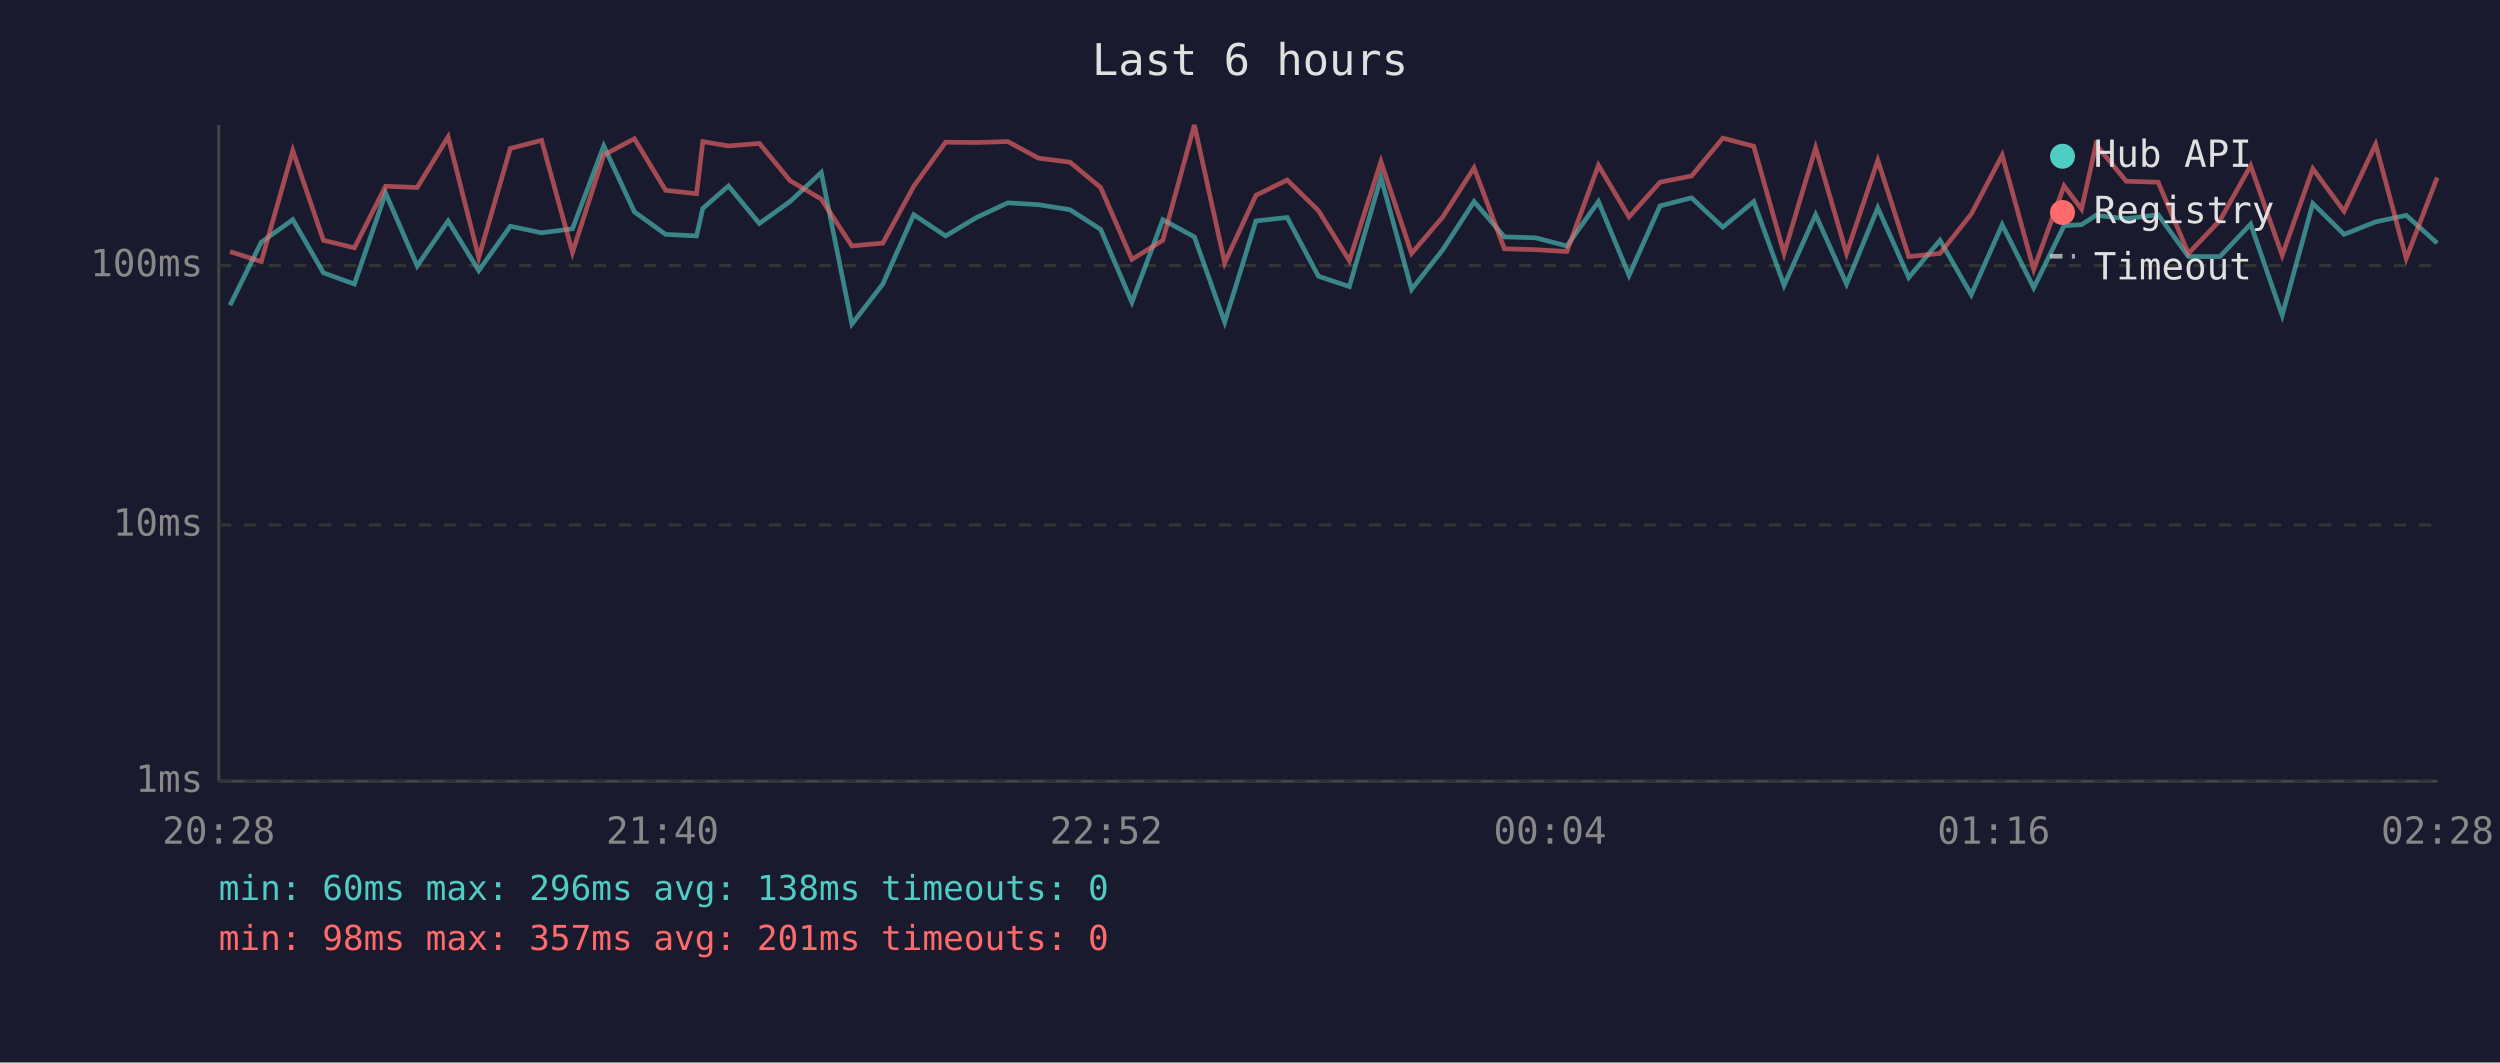
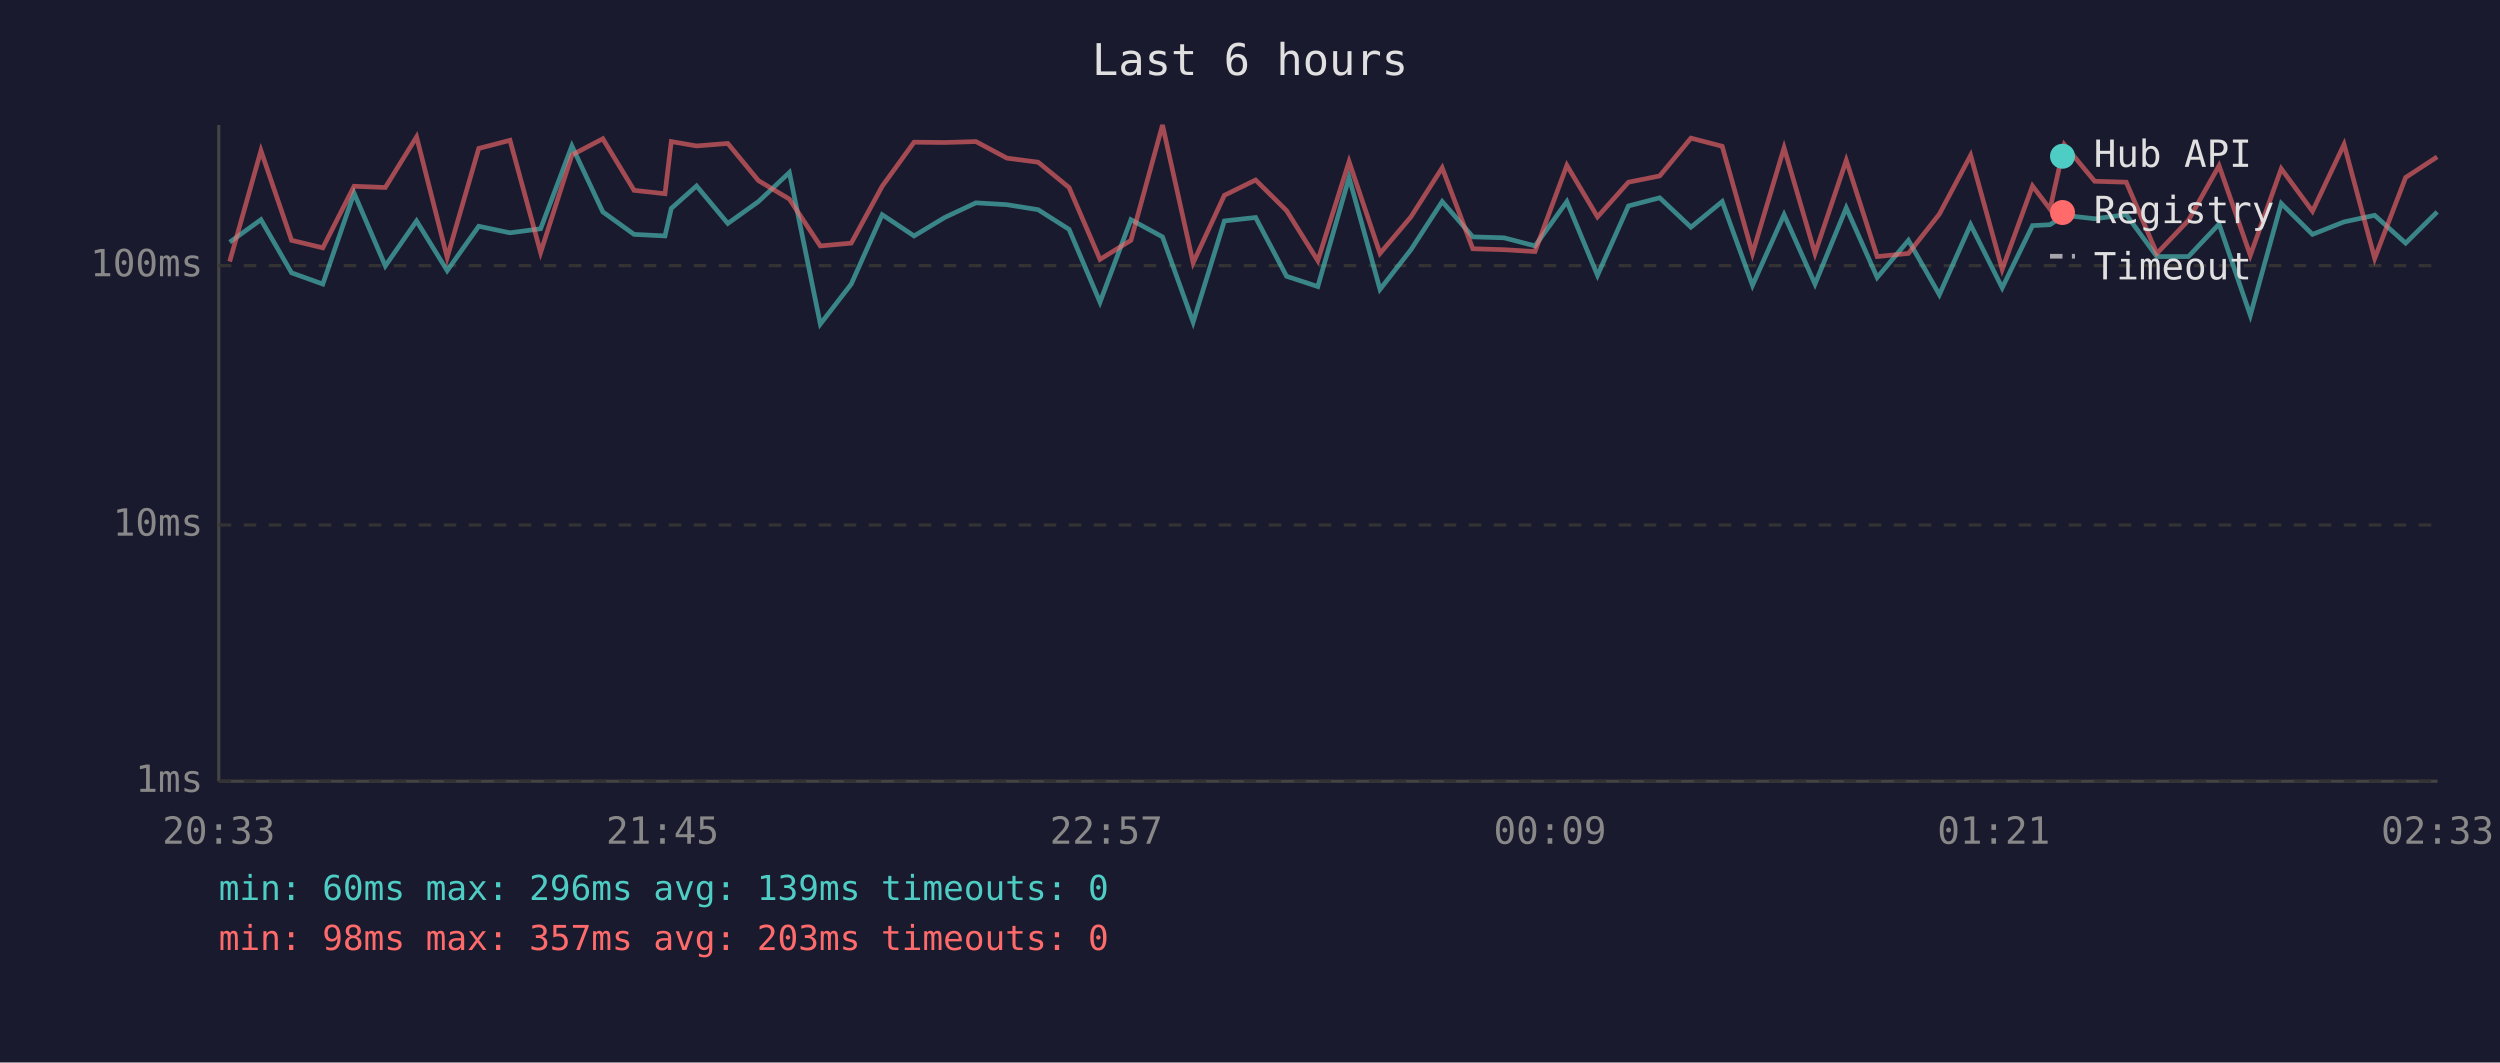
<svg xmlns="http://www.w3.org/2000/svg" viewBox="0 0 800 340" font-family="monospace" font-size="12">
  <rect width="800" height="340" fill="#1a1a2e" />
  <text x="400" y="24" fill="#e0e0e0" font-size="14" text-anchor="middle">Last 6 hours</text>
  <line x1="70" y1="40" x2="70" y2="250" stroke="#444" stroke-width="1" />
  <line x1="70" y1="250" x2="780" y2="250" stroke="#444" stroke-width="1" />
  <line x1="70" y1="250" x2="780" y2="250" stroke="#333" stroke-width="1" stroke-dasharray="4" />
  <text x="65" y="250" fill="#888" text-anchor="end" dominant-baseline="middle">1ms</text>
  <line x1="70" y1="168" x2="780" y2="168" stroke="#333" stroke-width="1" stroke-dasharray="4" />
  <text x="65" y="168" fill="#888" text-anchor="end" dominant-baseline="middle">10ms</text>
  <line x1="70" y1="85" x2="780" y2="85" stroke="#333" stroke-width="1" stroke-dasharray="4" />
  <text x="65" y="85" fill="#888" text-anchor="end" dominant-baseline="middle">100ms</text>
-   <text x="70" y="270" fill="#888" text-anchor="middle">20:28</text>
-   <text x="212" y="270" fill="#888" text-anchor="middle">21:40</text>
-   <text x="354" y="270" fill="#888" text-anchor="middle">22:52</text>
-   <text x="496" y="270" fill="#888" text-anchor="middle">00:04</text>
-   <text x="638" y="270" fill="#888" text-anchor="middle">01:16</text>
-   <text x="780" y="270" fill="#888" text-anchor="middle">02:28</text>
-   <polyline points="73.6,97.7 83.6,77.5 93.7,70.3 103.5,87.3 113.4,90.9 123.4,61.8 133.5,85.1 143.4,70.7 153.2,86.6 163.3,72.4 173.3,74.5 183.2,73.2 193.2,46.7 203.0,67.8 213.0,75.0 222.9,75.5 224.9,66.7 233.1,59.5 243.0,71.5 252.8,64.5 262.8,55.2 272.6,103.7 282.5,90.9 292.4,68.7 302.6,75.5 312.5,69.6 322.5,64.9 332.3,65.5 342.4,67.1 352.2,73.4 362.2,96.7 372.1,70.3 382.2,75.8 391.9,103.1 401.9,70.7 411.9,69.6 421.9,88.4 431.8,91.7 441.9,56.8 451.7,92.6 461.7,79.9 471.7,64.5 481.4,75.8 491.4,76.1 501.4,78.7 511.5,64.5 521.3,88.1 531.2,65.9 541.3,63.3 551.3,72.7 561.2,64.5 570.9,91.3 581.0,68.7 590.9,90.9 600.9,66.5 610.8,88.8 620.8,76.9 630.8,94.3 640.7,71.9 650.8,92.1 660.5,72.2 666.1,71.9 670.7,68.9 680.4,70.0 690.6,68.7 700.3,82.1 710.4,82.1 720.2,71.7 730.3,100.9 740.1,65.1 750.1,75.0 760.2,71.0 770.0,68.9 779.9,77.8" fill="none" stroke="#4ecdc4" stroke-width="1.5" opacity="0.6" />
-   <polyline points="73.6,80.5 83.6,83.7 93.7,48.2 103.5,76.9 113.4,79.3 123.4,59.6 133.5,60.0 143.4,43.8 153.2,82.4 163.3,47.5 173.3,44.9 183.2,80.8 193.2,49.6 203.0,44.4 213.0,60.9 222.9,62.0 224.9,45.3 233.1,46.7 243.0,45.9 252.8,57.8 262.8,63.7 272.6,78.7 282.5,77.8 292.4,59.6 302.6,45.5 312.5,45.6 322.5,45.3 332.3,50.6 342.4,51.9 352.2,60.0 362.2,83.0 372.1,76.9 382.2,40.0 391.9,84.1 401.9,62.5 411.9,57.6 421.9,67.4 431.8,83.4 441.9,51.7 451.7,81.1 461.7,69.4 471.7,53.7 481.4,79.6 491.4,79.9 501.4,80.5 511.5,52.9 521.3,69.4 531.2,58.3 541.3,56.3 551.3,44.2 561.2,46.8 570.9,81.1 581.0,47.3 590.9,81.1 600.9,51.3 610.8,82.1 620.8,81.1 630.8,68.5 640.7,49.7 650.8,86.2 660.5,59.5 666.1,66.9 670.7,46.3 680.4,58.0 690.6,58.3 700.3,81.1 710.4,70.5 720.2,53.0 730.3,81.7 740.1,54.0 750.1,67.6 760.2,46.2 770.0,82.7 779.9,56.8" fill="none" stroke="#ff6b6b" stroke-width="1.5" opacity="0.6" />
+   <text x="70" y="270" fill="#888" text-anchor="middle">20:33</text>
+   <text x="212" y="270" fill="#888" text-anchor="middle">21:45</text>
+   <text x="354" y="270" fill="#888" text-anchor="middle">22:57</text>
+   <text x="496" y="270" fill="#888" text-anchor="middle">00:09</text>
+   <text x="638" y="270" fill="#888" text-anchor="middle">01:21</text>
+   <text x="780" y="270" fill="#888" text-anchor="middle">02:33</text>
+   <polyline points="73.5,77.5 83.5,70.3 93.3,87.3 103.3,90.9 113.3,61.8 123.3,85.1 133.3,70.7 143.1,86.6 153.2,72.4 163.2,74.5 173.0,73.2 183.0,46.7 192.9,67.8 202.9,75.0 212.8,75.5 214.8,66.7 222.9,59.5 232.9,71.5 242.7,64.5 252.6,55.2 262.5,103.7 272.4,90.9 282.3,68.7 292.5,75.5 302.3,69.6 312.3,64.9 322.2,65.5 332.2,67.1 342.1,73.4 352.0,96.7 361.9,70.3 372.0,75.8 381.8,103.1 391.8,70.7 401.8,69.6 411.7,88.4 421.7,91.7 431.7,56.8 441.6,92.6 451.5,79.9 461.5,64.5 471.3,75.8 481.3,76.1 491.2,78.7 501.4,64.5 511.2,88.1 521.1,65.9 531.1,63.3 541.1,72.7 551.1,64.5 560.8,91.3 570.9,68.7 580.8,90.9 590.8,66.5 600.7,88.8 610.7,76.9 620.6,94.3 630.6,71.9 640.7,92.1 650.4,72.2 656.0,71.9 660.6,68.9 670.3,70.0 680.4,68.7 690.2,82.1 700.3,82.1 710.1,71.7 720.1,100.9 730.0,65.1 740.0,75.0 750.1,71.0 759.9,68.9 769.8,77.8 779.9,67.8" fill="none" stroke="#4ecdc4" stroke-width="1.5" opacity="0.6" />
+   <polyline points="73.5,83.7 83.5,48.2 93.3,76.9 103.3,79.3 113.3,59.6 123.3,60.0 133.3,43.8 143.1,82.4 153.2,47.5 163.2,44.9 173.0,80.8 183.0,49.6 192.9,44.4 202.9,60.9 212.8,62.0 214.8,45.3 222.9,46.7 232.9,45.9 242.7,57.8 252.6,63.7 262.5,78.7 272.4,77.8 282.3,59.6 292.5,45.5 302.3,45.6 312.3,45.3 322.2,50.6 332.2,51.9 342.1,60.0 352.0,83.0 361.9,76.9 372.0,40.0 381.8,84.1 391.8,62.5 401.8,57.6 411.7,67.4 421.7,83.4 431.7,51.7 441.6,81.1 451.5,69.4 461.5,53.7 471.3,79.6 481.3,79.9 491.2,80.5 501.4,52.9 511.2,69.4 521.1,58.3 531.1,56.3 541.1,44.2 551.1,46.8 560.8,81.1 570.9,47.3 580.8,81.1 590.8,51.3 600.7,82.1 610.7,81.1 620.6,68.5 630.6,49.7 640.7,86.2 650.4,59.5 656.0,66.9 660.6,46.3 670.3,58.0 680.4,58.3 690.2,81.1 700.3,70.5 710.1,53.0 720.1,81.7 730.0,54.0 740.0,67.6 750.1,46.2 759.9,82.7 769.8,56.8 779.9,50.2" fill="none" stroke="#ff6b6b" stroke-width="1.5" opacity="0.6" />
  <circle cx="660" cy="50" r="4" fill="#4ecdc4" />
  <text x="670" y="50" fill="#e0e0e0" dominant-baseline="middle">Hub API</text>
  <circle cx="660" cy="68" r="4" fill="#ff6b6b" />
  <text x="670" y="68" fill="#e0e0e0" dominant-baseline="middle">Registry</text>
  <line x1="656" y1="82" x2="664" y2="82" stroke="#e0e0e0" stroke-width="1.5" stroke-dasharray="4,3" opacity="0.7" />
  <text x="670" y="86" fill="#e0e0e0" dominant-baseline="middle">Timeout</text>
-   <text x="70" y="288" fill="#4ecdc4" font-size="11">min: 60ms  max: 296ms  avg: 138ms  timeouts: 0</text>
-   <text x="70" y="304" fill="#ff6b6b" font-size="11">min: 98ms  max: 357ms  avg: 201ms  timeouts: 0</text>
+   <text x="70" y="288" fill="#4ecdc4" font-size="11">min: 60ms  max: 296ms  avg: 139ms  timeouts: 0</text>
+   <text x="70" y="304" fill="#ff6b6b" font-size="11">min: 98ms  max: 357ms  avg: 203ms  timeouts: 0</text>
</svg>
